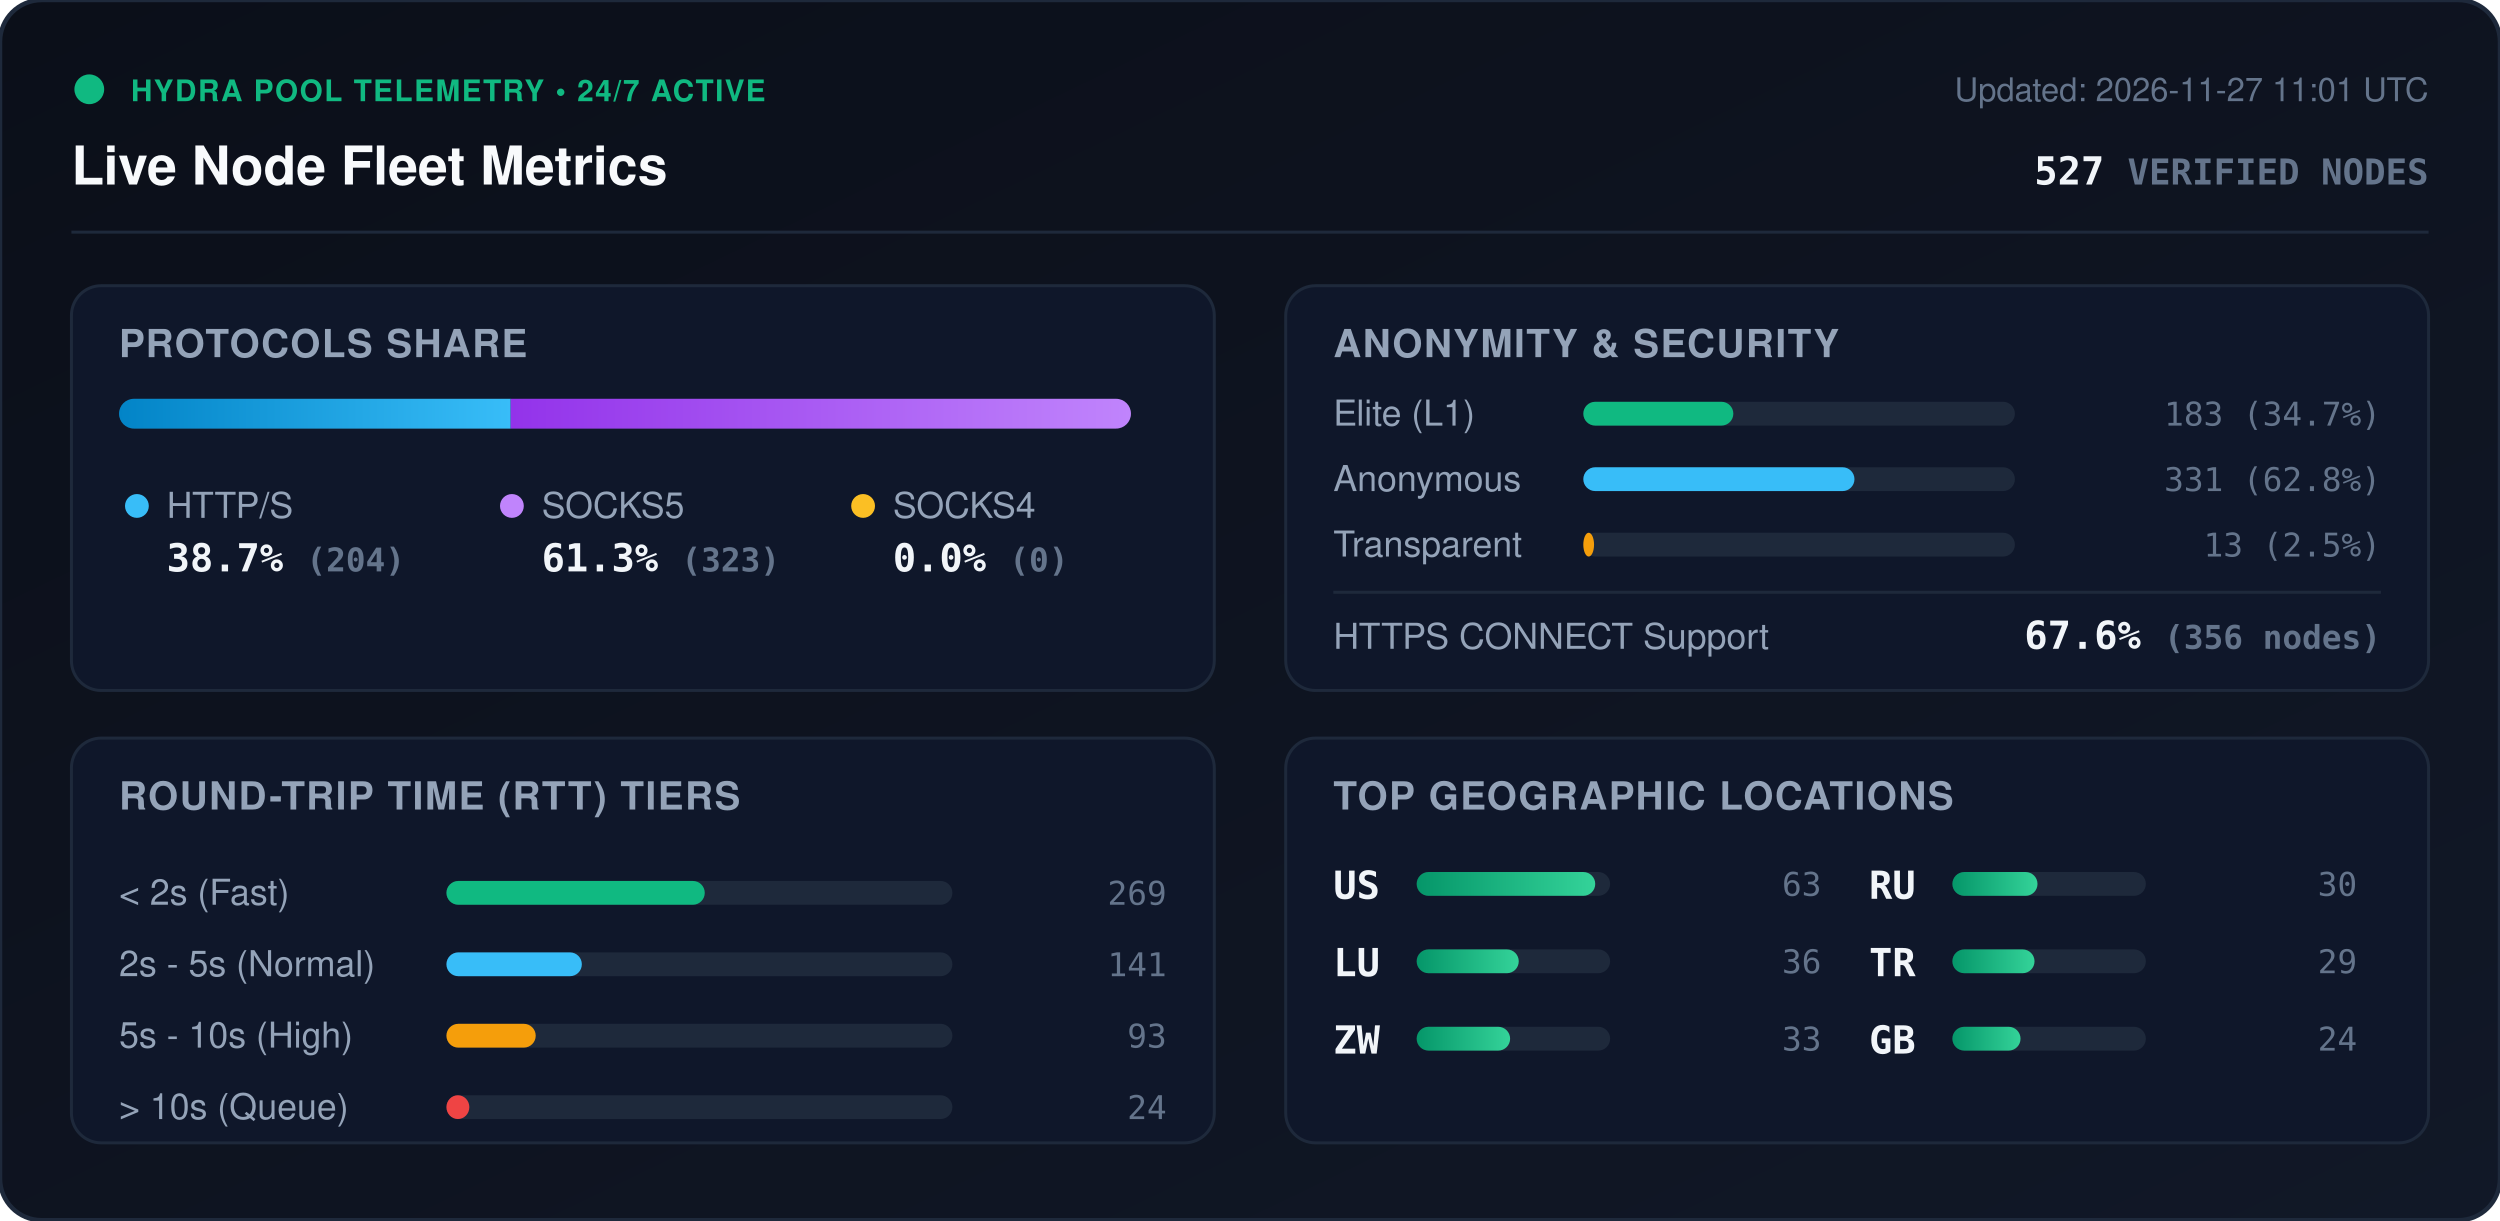
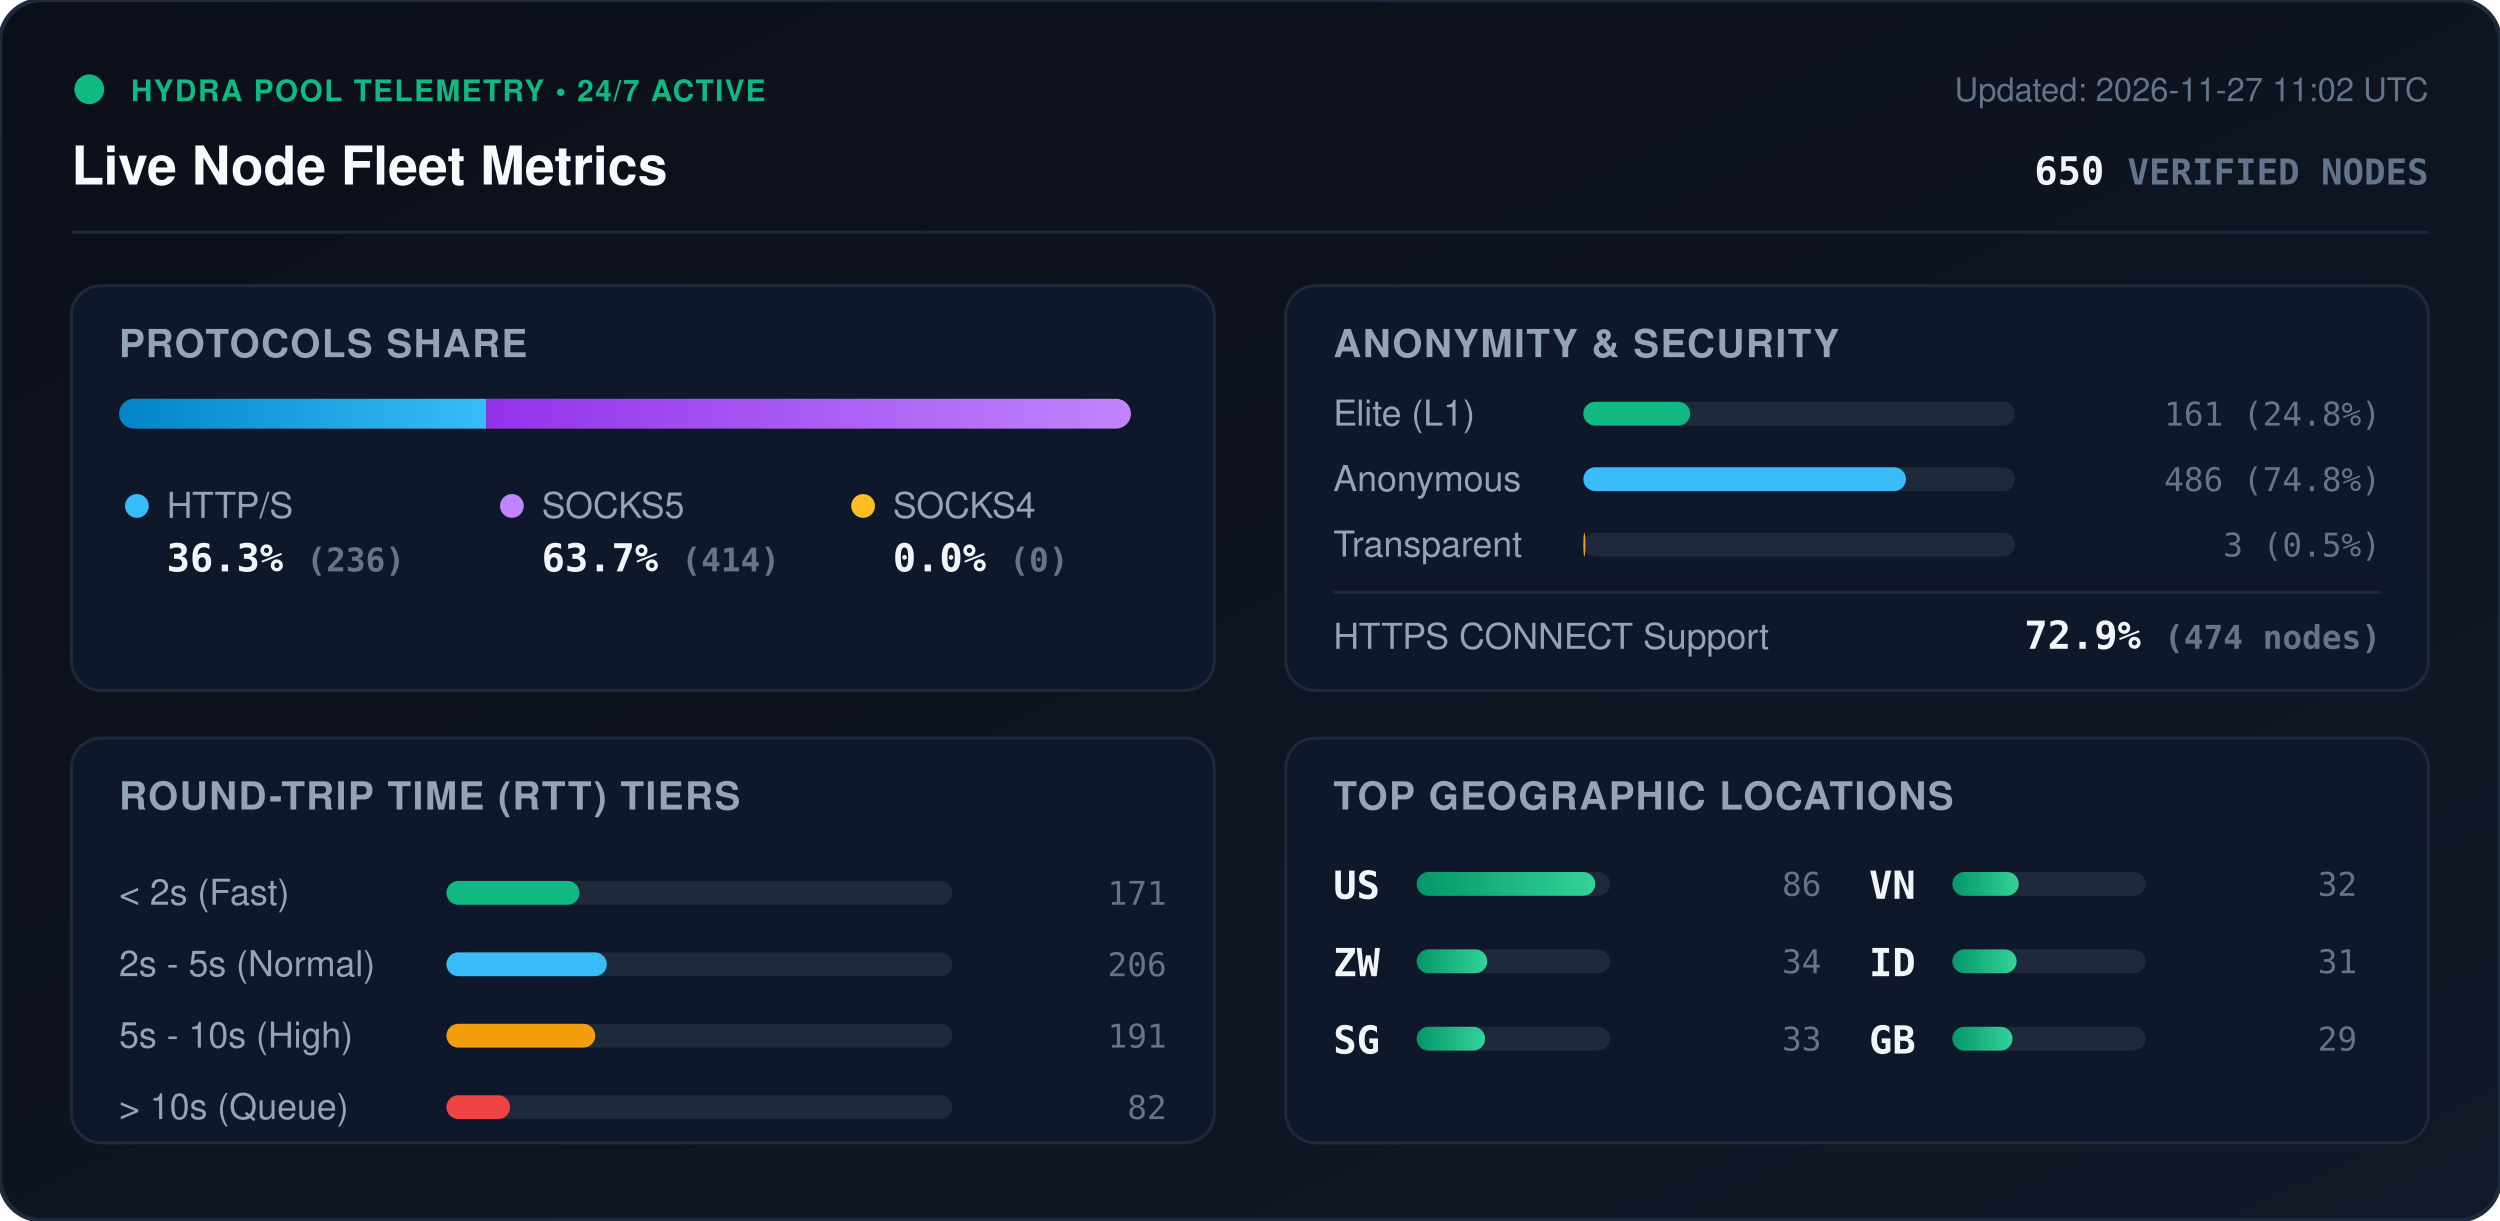
<svg xmlns="http://www.w3.org/2000/svg" viewBox="0 0 840 410" width="840" height="410" style="max-width: 100%; height: auto;">
  <defs>
    <linearGradient id="bg" x1="0%" y1="0%" x2="100%" y2="100%">
      <stop offset="0%" stop-color="#0b0f19" />
      <stop offset="100%" stop-color="#111827" />
    </linearGradient>
    <linearGradient id="bar-http" x1="0%" y1="0%" x2="100%" y2="0%">
      <stop offset="0%" stop-color="#0284c7" />
      <stop offset="100%" stop-color="#38bdf8" />
    </linearGradient>
    <linearGradient id="bar-socks5" x1="0%" y1="0%" x2="100%" y2="0%">
      <stop offset="0%" stop-color="#9333ea" />
      <stop offset="100%" stop-color="#c084fc" />
    </linearGradient>
    <linearGradient id="bar-socks4" x1="0%" y1="0%" x2="100%" y2="0%">
      <stop offset="0%" stop-color="#d97706" />
      <stop offset="100%" stop-color="#fbbf24" />
    </linearGradient>
    <linearGradient id="bar-green" x1="0%" y1="0%" x2="100%" y2="0%">
      <stop offset="0%" stop-color="#059669" />
      <stop offset="100%" stop-color="#34d399" />
    </linearGradient>
    <clipPath id="prog-track-clip">
      <rect width="340.0" height="10" rx="5" />
    </clipPath>
    <style>
      .title { font: 700 18px -apple-system, BlinkMacSystemFont, 'Segoe UI', Helvetica, Arial, sans-serif; fill: #f8fafc; }
      .sub { font: 500 11px -apple-system, BlinkMacSystemFont, 'Segoe UI', Helvetica, Arial, sans-serif; fill: #64748b; }
      .section-hdr { font: 600 13px -apple-system, BlinkMacSystemFont, 'Segoe UI', Helvetica, Arial, sans-serif; fill: #94a3b8; letter-spacing: 0.5px; }
      .metric-val { font: 700 13px -apple-system, BlinkMacSystemFont, 'Segoe UI', Helvetica, Arial, sans-serif; fill: #f1f5f9; }
      .metric-lbl { font: 500 12px -apple-system, BlinkMacSystemFont, 'Segoe UI', Helvetica, Arial, sans-serif; fill: #94a3b8; }
      .badge-txt { font: 700 10px -apple-system, BlinkMacSystemFont, 'Segoe UI', Helvetica, Arial, sans-serif; fill: #10b981; letter-spacing: 0.5px; }
      .mono { font-family: ui-monospace, SFMono-Regular, Menlo, Monaco, Consolas, monospace; }
      .pulse { animation: beacon 2s infinite ease-in-out; }
      @keyframes beacon { 0%, 100% { opacity: 1; } 50% { opacity: 0.35; } }
    </style>
  </defs>
  <rect width="840" height="410" rx="14" fill="url(#bg)" stroke="#1e293b" stroke-width="1.5" />
  <g transform="translate(24, 24)">
    <circle cx="6" cy="6" r="5" fill="#10b981" class="pulse" />
    <text x="20" y="10" class="badge-txt">HYDRA POOL TELEMETRY • 24/7 ACTIVE</text>
    <text x="0" y="38" class="title">Live Node Fleet Metrics</text>
-     <text x="792" y="10" text-anchor="end" class="sub">Updated: 2026-11-27 11:01 UTC</text>
-     <text x="792" y="38" text-anchor="end" class="metric-val mono" fill="#38bdf8">527 <tspan font-size="12" fill="#64748b">VERIFIED NODES</tspan>
+     <text x="792" y="10" text-anchor="end" class="sub">Updated: 2026-11-27 11:02 UTC</text>
+     <text x="792" y="38" text-anchor="end" class="metric-val mono" fill="#38bdf8">650 <tspan font-size="12" fill="#64748b">VERIFIED NODES</tspan>
    </text>
  </g>
  <line x1="24" y1="78" x2="816" y2="78" stroke="#1e293b" stroke-width="1" />
  <g transform="translate(24, 96)">
    <rect width="384" height="136" rx="10" fill="#0f172a" stroke="#1e293b" />
    <text x="16" y="24" class="section-hdr">PROTOCOLS SHARE</text>
    <g transform="translate(16, 38)">
      <rect width="340.0" height="10" rx="5" fill="#1e293b" />
      <g clip-path="url(#prog-track-clip)">
-         <rect x="0" width="131.6" height="10" fill="url(#bar-http)" />
-         <rect x="131.6" width="208.4" height="10" fill="url(#bar-socks5)" />
+         <rect x="0" width="123.4" height="10" fill="url(#bar-http)" />
+         <rect x="123.4" width="216.6" height="10" fill="url(#bar-socks5)" />
        <rect x="340.0" width="0.0" height="10" fill="url(#bar-socks4)" />
      </g>
    </g>
    <g transform="translate(16, 68)">
      <circle cx="6" cy="6" r="4" fill="#38bdf8" />
      <text x="16" y="10" class="metric-lbl">HTTP/S</text>
-       <text x="16" y="28" class="metric-val mono">38.7% <tspan font-size="11" fill="#64748b">(204)</tspan>
+       <text x="16" y="28" class="metric-val mono">36.3% <tspan font-size="11" fill="#64748b">(236)</tspan>
      </text>
      <circle cx="132" cy="6" r="4" fill="#c084fc" />
      <text x="142" y="10" class="metric-lbl">SOCKS5</text>
-       <text x="142" y="28" class="metric-val mono">61.3% <tspan font-size="11" fill="#64748b">(323)</tspan>
+       <text x="142" y="28" class="metric-val mono">63.7% <tspan font-size="11" fill="#64748b">(414)</tspan>
      </text>
      <circle cx="250" cy="6" r="4" fill="#fbbf24" />
      <text x="260" y="10" class="metric-lbl">SOCKS4</text>
      <text x="260" y="28" class="metric-val mono">0.0% <tspan font-size="11" fill="#64748b">(0)</tspan>
      </text>
    </g>
  </g>
  <g transform="translate(432, 96)">
    <rect width="384" height="136" rx="10" fill="#0f172a" stroke="#1e293b" />
    <text x="16" y="24" class="section-hdr">ANONYMITY &amp; SECURITY</text>
    <text x="16" y="47" class="metric-lbl">Elite (L1)</text>
    <rect x="100" y="39" width="145.0" height="8" rx="4" fill="#1e293b" />
-     <rect x="100" y="39" width="50.4" height="8" rx="4" fill="#10b981" />
-     <text x="368" y="47" text-anchor="end" class="mono sub" fill="#e2e8f0">183 (34.7%)</text>
+     <rect x="100" y="39" width="35.9" height="8" rx="4" fill="#10b981" />
+     <text x="368" y="47" text-anchor="end" class="mono sub" fill="#e2e8f0">161 (24.8%)</text>
    <text x="16" y="69" class="metric-lbl">Anonymous</text>
    <rect x="100" y="61" width="145.0" height="8" rx="4" fill="#1e293b" />
-     <rect x="100" y="61" width="91.1" height="8" rx="4" fill="#38bdf8" />
-     <text x="368" y="69" text-anchor="end" class="mono sub" fill="#e2e8f0">331 (62.8%)</text>
+     <rect x="100" y="61" width="108.4" height="8" rx="4" fill="#38bdf8" />
+     <text x="368" y="69" text-anchor="end" class="mono sub" fill="#e2e8f0">486 (74.8%)</text>
    <text x="16" y="91" class="metric-lbl">Transparent</text>
    <rect x="100" y="83" width="145.0" height="8" rx="4" fill="#1e293b" />
-     <rect x="100" y="83" width="3.6" height="8" rx="4" fill="#f59e0b" />
-     <text x="368" y="91" text-anchor="end" class="mono sub" fill="#e2e8f0">13 (2.5%)</text>
+     <rect x="100" y="83" width="0.7" height="8" rx="4" fill="#f59e0b" />
+     <text x="368" y="91" text-anchor="end" class="mono sub" fill="#e2e8f0">3 (0.5%)</text>
    <line x1="16" y1="103" x2="368" y2="103" stroke="#1e293b" stroke-width="1" />
    <text x="16" y="122" class="metric-lbl">HTTPS CONNECT Support</text>
-     <text x="368" y="122" text-anchor="end" class="metric-val mono" fill="#34d399">67.6% <tspan font-size="11" fill="#64748b">(356 nodes)</tspan>
+     <text x="368" y="122" text-anchor="end" class="metric-val mono" fill="#34d399">72.9% <tspan font-size="11" fill="#64748b">(474 nodes)</tspan>
    </text>
  </g>
  <g transform="translate(24, 248)">
    <rect width="384" height="136" rx="10" fill="#0f172a" stroke="#1e293b" />
    <text x="16" y="24" class="section-hdr">ROUND-TRIP TIME (RTT) TIERS</text>
    <g transform="translate(16, 42)">
      <text x="0" y="14" class="metric-lbl">&lt; 2s (Fast)</text>
      <rect x="110" y="6" width="170" height="8" rx="4" fill="#1e293b" />
-       <rect x="110" y="6" width="86.8" height="8" rx="4" fill="#10b981" />
-       <text x="352" y="14" text-anchor="end" class="mono sub">269</text>
+       <rect x="110" y="6" width="44.7" height="8" rx="4" fill="#10b981" />
+       <text x="352" y="14" text-anchor="end" class="mono sub">171</text>
      <text x="0" y="38" class="metric-lbl">2s - 5s (Normal)</text>
      <rect x="110" y="30" width="170" height="8" rx="4" fill="#1e293b" />
-       <rect x="110" y="30" width="45.5" height="8" rx="4" fill="#38bdf8" />
-       <text x="352" y="38" text-anchor="end" class="mono sub">141</text>
+       <rect x="110" y="30" width="53.9" height="8" rx="4" fill="#38bdf8" />
+       <text x="352" y="38" text-anchor="end" class="mono sub">206</text>
      <text x="0" y="62" class="metric-lbl">5s - 10s (High)</text>
      <rect x="110" y="54" width="170" height="8" rx="4" fill="#1e293b" />
-       <rect x="110" y="54" width="30.0" height="8" rx="4" fill="#f59e0b" />
-       <text x="352" y="62" text-anchor="end" class="mono sub">93</text>
+       <rect x="110" y="54" width="50.0" height="8" rx="4" fill="#f59e0b" />
+       <text x="352" y="62" text-anchor="end" class="mono sub">191</text>
      <text x="0" y="86" class="metric-lbl">&gt; 10s (Queue)</text>
      <rect x="110" y="78" width="170" height="8" rx="4" fill="#1e293b" />
-       <rect x="110" y="78" width="7.7" height="8" rx="4" fill="#ef4444" />
-       <text x="352" y="86" text-anchor="end" class="mono sub">24</text>
+       <rect x="110" y="78" width="21.4" height="8" rx="4" fill="#ef4444" />
+       <text x="352" y="86" text-anchor="end" class="mono sub">82</text>
    </g>
  </g>
  <g transform="translate(432, 248)">
    <rect width="384" height="136" rx="10" fill="#0f172a" stroke="#1e293b" />
    <text x="16" y="24" class="section-hdr">TOP GEOGRAPHIC LOCATIONS</text>
    <g transform="translate(16, 42)">
      <g transform="translate(0, 0)">
        <text x="0" y="12" class="mono metric-val" font-size="12">US</text>
        <rect x="28" y="3" width="65" height="8" rx="4" fill="#1e293b" />
        <rect x="28" y="3" width="60.0" height="8" rx="4" fill="url(#bar-green)" />
-         <text x="164" y="11" text-anchor="end" class="mono sub">63</text>
+         <text x="164" y="11" text-anchor="end" class="mono sub">86</text>
      </g>
      <g transform="translate(0, 26)">
-         <text x="0" y="12" class="mono metric-val" font-size="12">LU</text>
+         <text x="0" y="12" class="mono metric-val" font-size="12">ZW</text>
        <rect x="28" y="3" width="65" height="8" rx="4" fill="#1e293b" />
-         <rect x="28" y="3" width="34.3" height="8" rx="4" fill="url(#bar-green)" />
-         <text x="164" y="11" text-anchor="end" class="mono sub">36</text>
+         <rect x="28" y="3" width="23.7" height="8" rx="4" fill="url(#bar-green)" />
+         <text x="164" y="11" text-anchor="end" class="mono sub">34</text>
      </g>
      <g transform="translate(0, 52)">
-         <text x="0" y="12" class="mono metric-val" font-size="12">ZW</text>
+         <text x="0" y="12" class="mono metric-val" font-size="12">SG</text>
        <rect x="28" y="3" width="65" height="8" rx="4" fill="#1e293b" />
-         <rect x="28" y="3" width="31.4" height="8" rx="4" fill="url(#bar-green)" />
+         <rect x="28" y="3" width="23.0" height="8" rx="4" fill="url(#bar-green)" />
        <text x="164" y="11" text-anchor="end" class="mono sub">33</text>
      </g>
      <g transform="translate(180, 0)">
-         <text x="0" y="12" class="mono metric-val" font-size="12">RU</text>
+         <text x="0" y="12" class="mono metric-val" font-size="12">VN</text>
        <rect x="28" y="3" width="65" height="8" rx="4" fill="#1e293b" />
-         <rect x="28" y="3" width="28.6" height="8" rx="4" fill="url(#bar-green)" />
-         <text x="164" y="11" text-anchor="end" class="mono sub">30</text>
+         <rect x="28" y="3" width="22.3" height="8" rx="4" fill="url(#bar-green)" />
+         <text x="164" y="11" text-anchor="end" class="mono sub">32</text>
      </g>
      <g transform="translate(180, 26)">
-         <text x="0" y="12" class="mono metric-val" font-size="12">TR</text>
+         <text x="0" y="12" class="mono metric-val" font-size="12">ID</text>
        <rect x="28" y="3" width="65" height="8" rx="4" fill="#1e293b" />
-         <rect x="28" y="3" width="27.6" height="8" rx="4" fill="url(#bar-green)" />
-         <text x="164" y="11" text-anchor="end" class="mono sub">29</text>
+         <rect x="28" y="3" width="21.6" height="8" rx="4" fill="url(#bar-green)" />
+         <text x="164" y="11" text-anchor="end" class="mono sub">31</text>
      </g>
      <g transform="translate(180, 52)">
        <text x="0" y="12" class="mono metric-val" font-size="12">GB</text>
        <rect x="28" y="3" width="65" height="8" rx="4" fill="#1e293b" />
-         <rect x="28" y="3" width="22.9" height="8" rx="4" fill="url(#bar-green)" />
-         <text x="164" y="11" text-anchor="end" class="mono sub">24</text>
+         <rect x="28" y="3" width="20.2" height="8" rx="4" fill="url(#bar-green)" />
+         <text x="164" y="11" text-anchor="end" class="mono sub">29</text>
      </g>
    </g>
  </g>
</svg>
